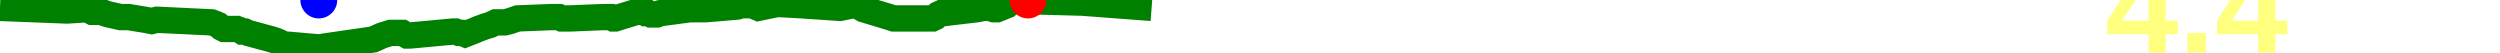
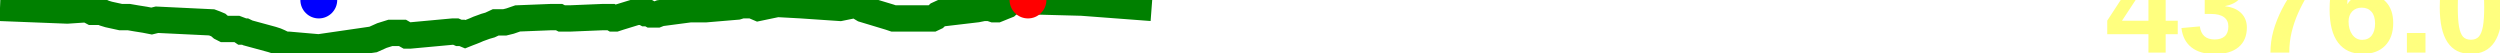
<svg xmlns="http://www.w3.org/2000/svg" baseProfile="full" height="20px" version="1.1" width="950px">
  <defs />
  <path d="M 0 3.0 L 25.566 4.0 L 33.059 3.5 L 34.096 4.0 L 35.039 4.5 L 36.044 4.5 L 36.918 4.5 L 37.697 4.5 L 38.539 4.5 L 39.661 5.0 L 41.304 5.5 L 45.88 6.5 L 48.985 6.5 L 51.904 7.0 L 55.057 7.5 L 57.608 8.0 L 59.647 7.5 L 80.433 8.5 L 81.778 9.0 L 82.963 9.5 L 84.119 10.5 L 85.11 11.0 L 86.194 11.0 L 87.204 11.0 L 88.196 11.0 L 89.006 11.0 L 90.031 11.0 L 91.35 11.5 L 92.086 12.0 L 93.147 12.0 L 94.183 12.5 L 103.372 15.0 L 104.919 15.5 L 106.079 16.0 L 107.105 16.5 L 108.41 17.0 L 109.648 17.0 L 121.142 18.0 L 141.78 15.0 L 145.144 13.5 L 148.347 12.5 L 152.014 12.5 L 152.933 12.5 L 153.8 13.0 L 154.694 13.5 L 155.728 13.5 L 171.995 12.0 L 173.199 12.0 L 174.363 12.5 L 175.561 12.5 L 176.765 13.0 L 178.02 12.5 L 179.346 12.0 L 180.592 11.5 L 181.722 11.0 L 183.103 10.5 L 184.469 10.0 L 186.211 9.5 L 188.363 8.5 L 189.93 8.5 L 191.796 8.5 L 193.829 8.0 L 196.724 7.0 L 209.284 6.5 L 210.258 6.5 L 210.961 6.5 L 211.696 6.5 L 212.46 6.5 L 213.444 7.0 L 214.261 7.0 L 214.827 7.0 L 215.773 7.0 L 216.841 7.0 L 228.944 6.5 L 230.648 6.5 L 231.447 6.5 L 232.195 6.5 L 233.05 7.0 L 233.892 7.0 L 235.431 6.5 L 241.935 4.5 L 243.369 4.5 L 244.389 4.5 L 245.306 5.0 L 246.485 5.0 L 247.401 5.5 L 248.48 5.5 L 249.637 5.5 L 250.913 5.0 L 262.29 3.5 L 264.292 3.5 L 265.556 3.5 L 266.904 3.5 L 268.265 3.5 L 280.137 2.5 L 281.773 2.0 L 282.838 2.0 L 283.828 2.0 L 284.882 1.5 L 285.962 2.0 L 287.006 2.5 L 288.181 3.0 L 295.361 1.5 L 304.468 2.0 L 319.213 3.0 L 324.138 2.0 L 325.067 2.0 L 325.825 2.0 L 326.546 2.5 L 327.269 3.0 L 328.111 3.5 L 338.045 6.5 L 339.537 7.0 L 346.012 7.0 L 347.013 7.0 L 347.971 7.0 L 349.055 7.0 L 349.99 7.0 L 351.363 7.0 L 352.485 7.0 L 353.531 7.0 L 354.371 7.0 L 355.43 6.5 L 356.483 5.5 L 357.567 5.0 L 358.545 5.0 L 371.258 3.5 L 373.728 3.0 L 374.775 3.0 L 376.093 3.0 L 377.571 3.5 L 378.935 3.5 L 380.173 3.0 L 381.396 2.5 L 382.66 2.0 L 384.302 0.5 L 385.833 0.5 L 387.4 0.0 L 389.057 0.0 L 390.637 0.0 L 392.303 0.5 L 411.102 1.0 L 437.609 3.0 L 437.609 3.0" fill="none" stroke="green" stroke-width="10" />
  <circle cx="390.637" cy="0" fill="red" r="7" stroke="none" />
  <circle cx="121.142" cy="0" fill="blue" r="7" stroke="none" />
-   <text fill="#ffff7f" font-family="Arial" font-size="50px" font-weight="bold" stroke="none" x="800" y="20">4.4</text>
+   <text fill="#ffff7f" font-family="Arial" font-size="50px" font-weight="bold" stroke="none" x="800" y="20">4376.0</text>
</svg>
